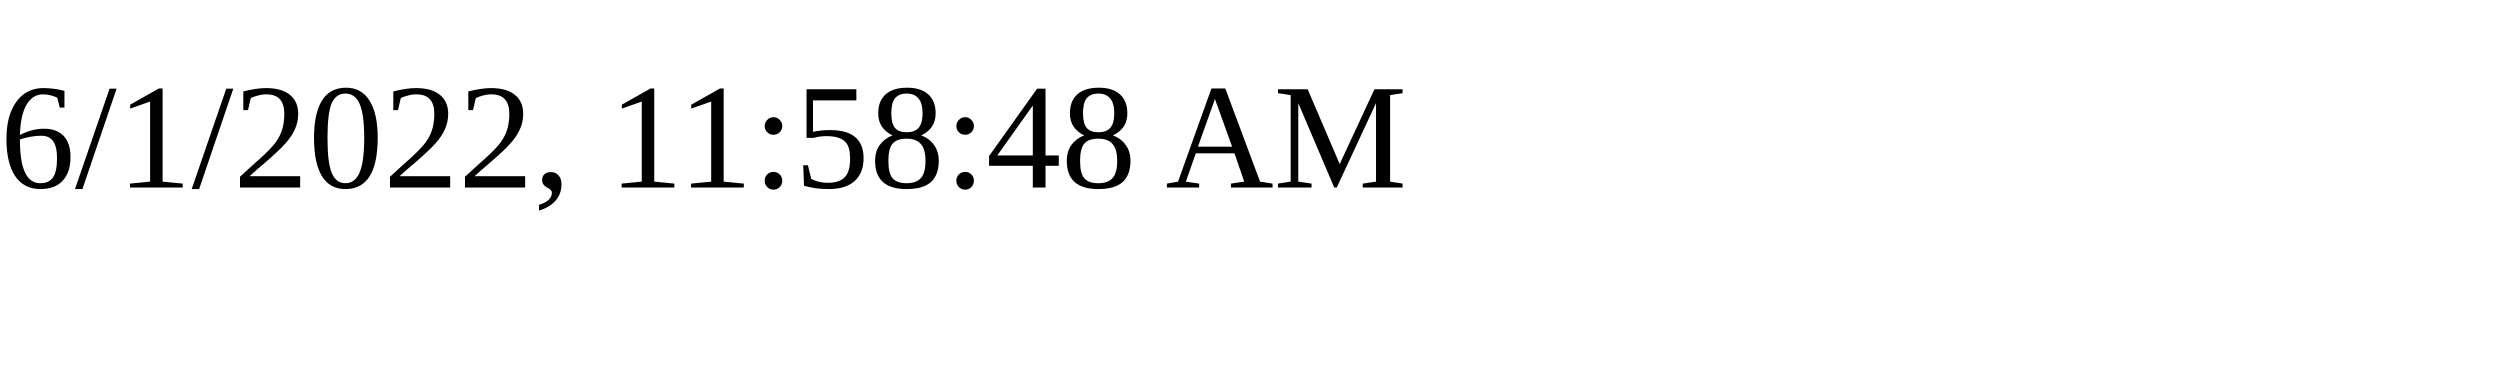
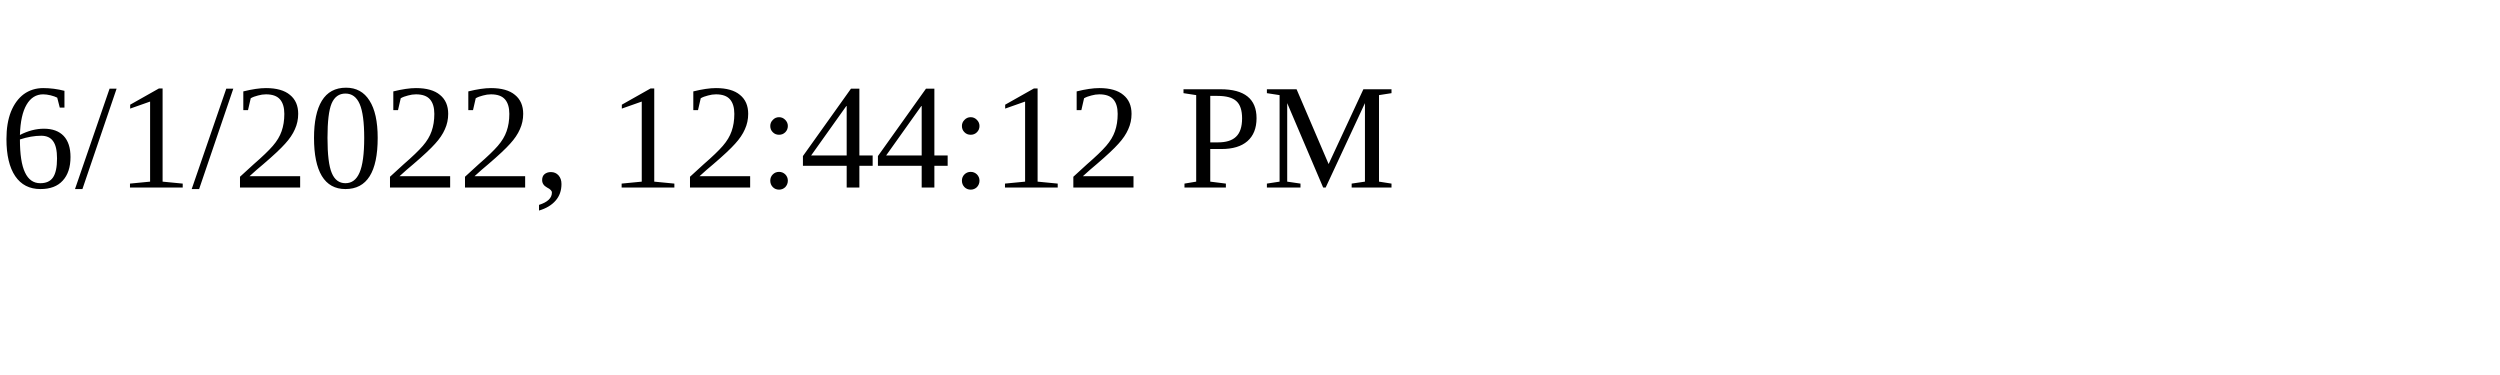
<svg xmlns="http://www.w3.org/2000/svg" height="30" width="200">
-   <text x="0" y="15">6/1/2022, 11:58:48 AM</text>
+   <text x="0" y="15">6/1/2022, 12:44:12 PM</text>
</svg>
